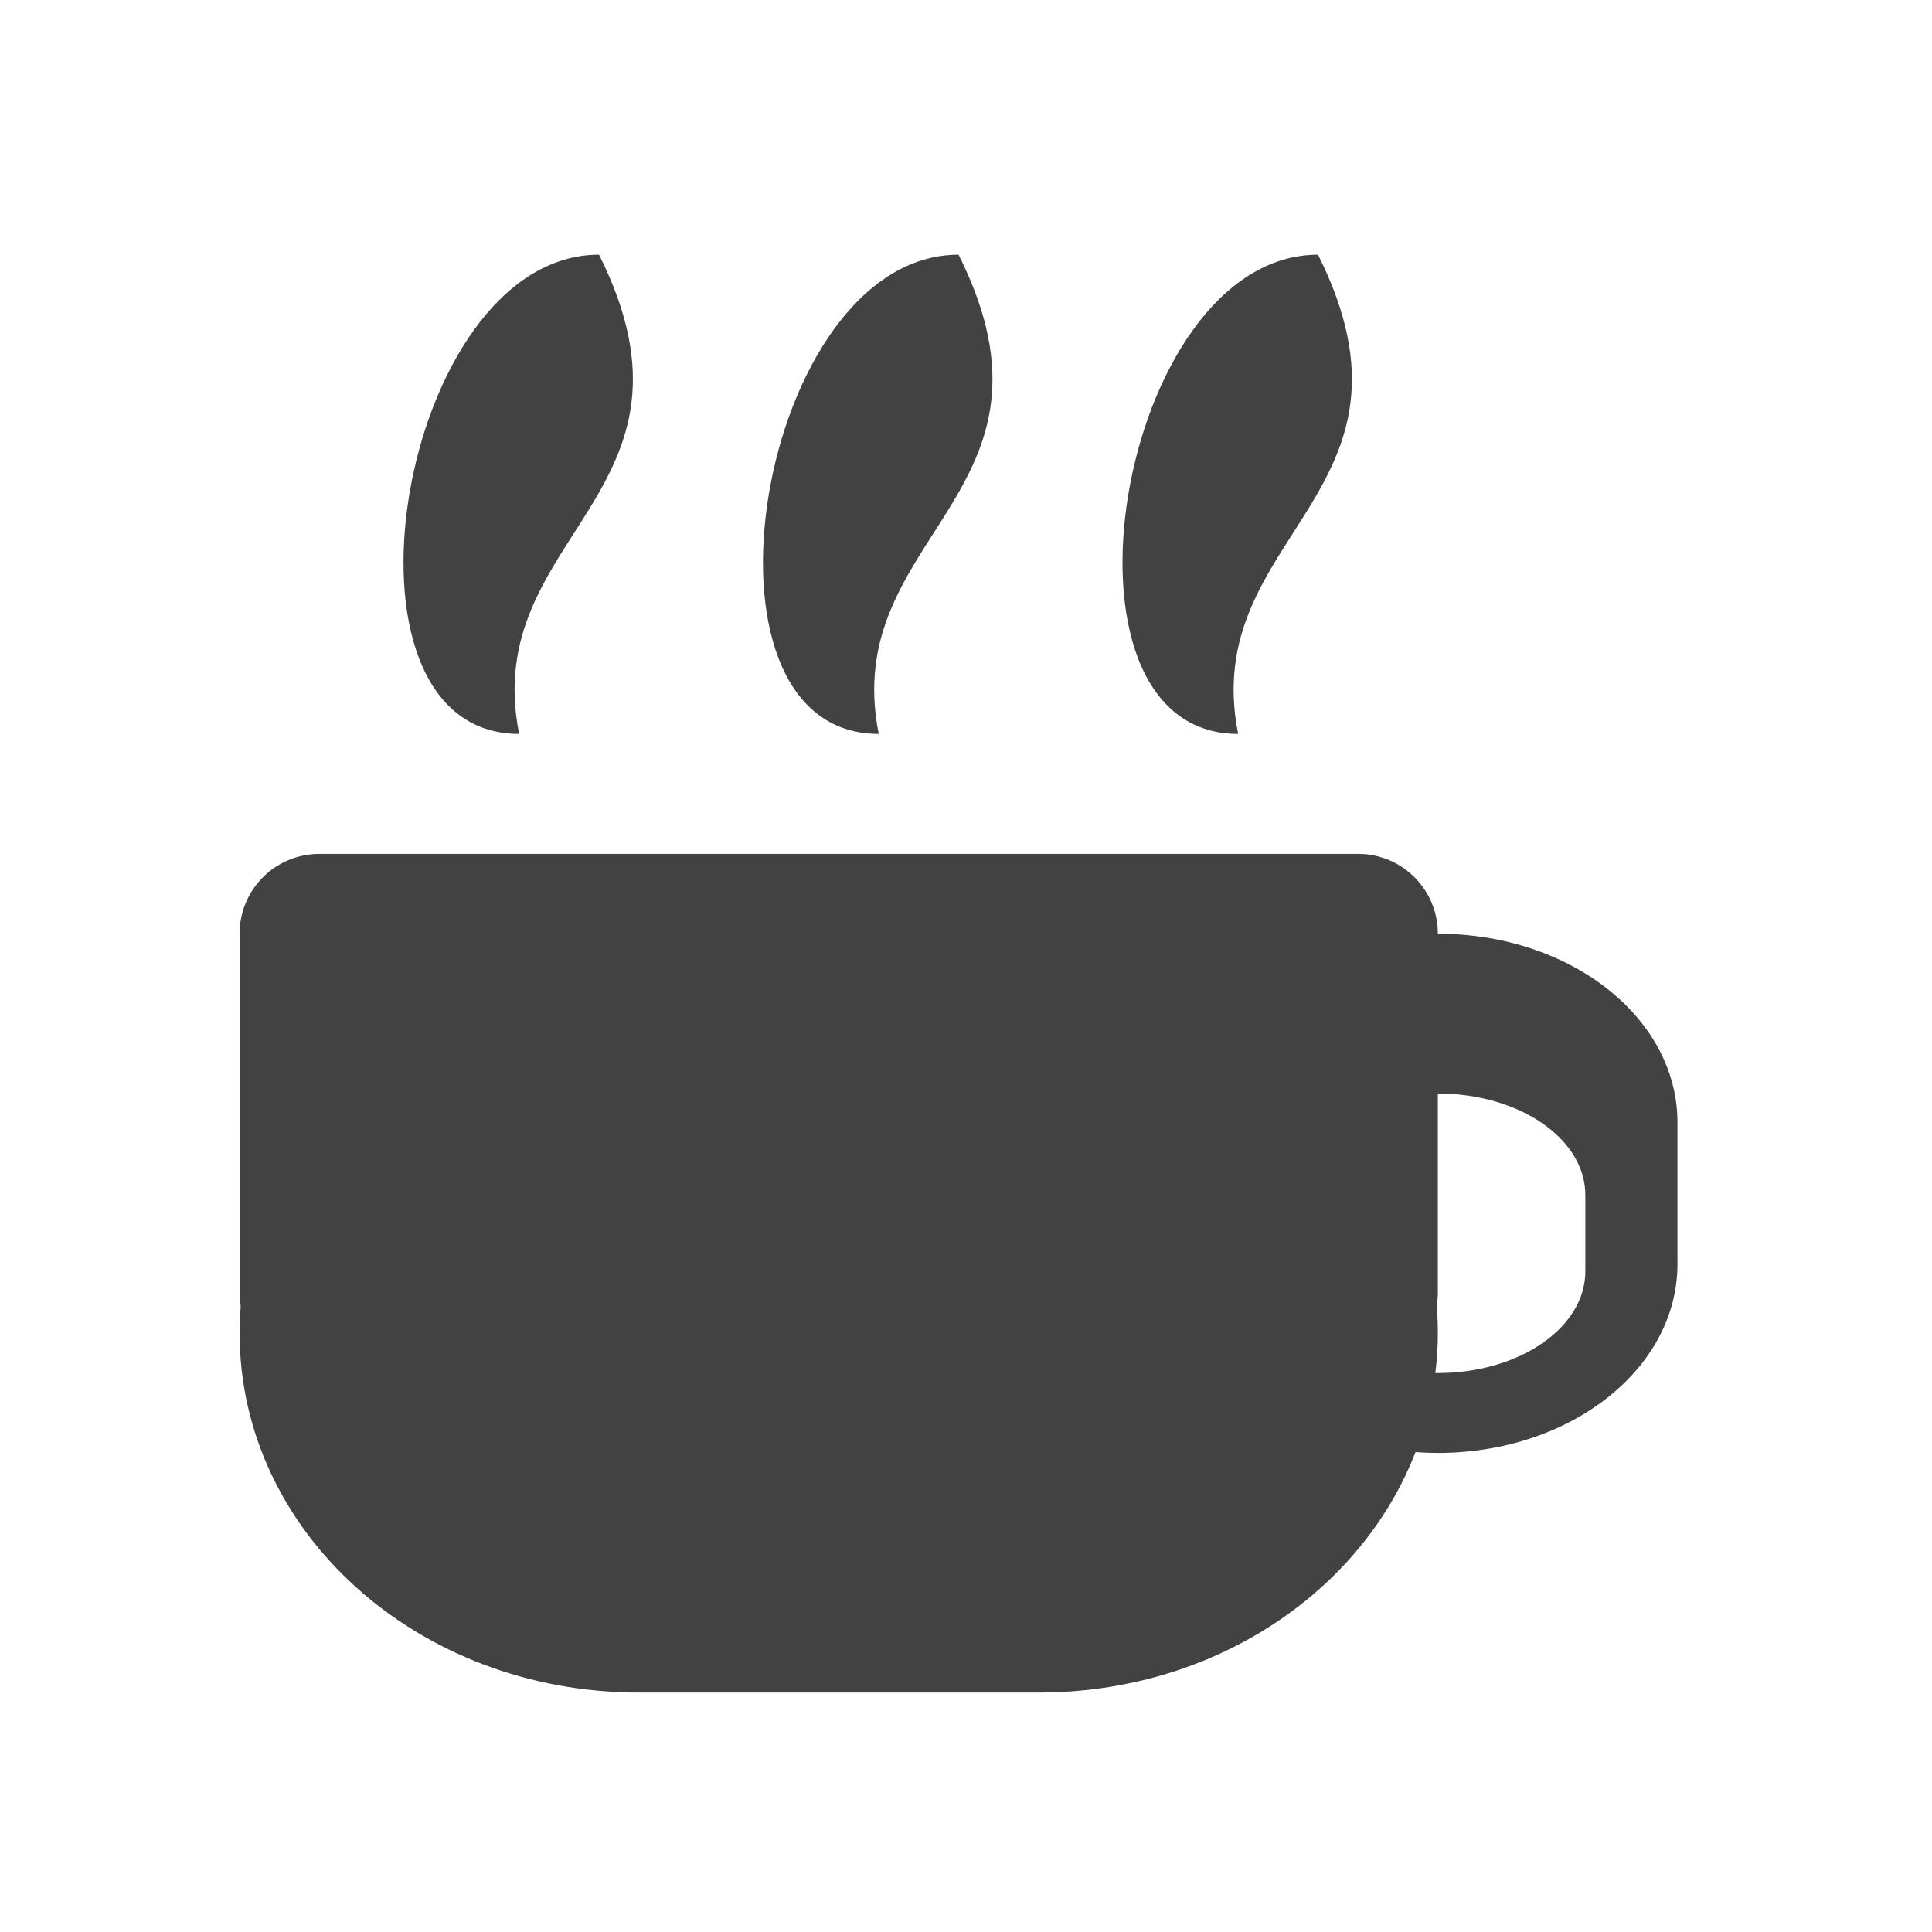
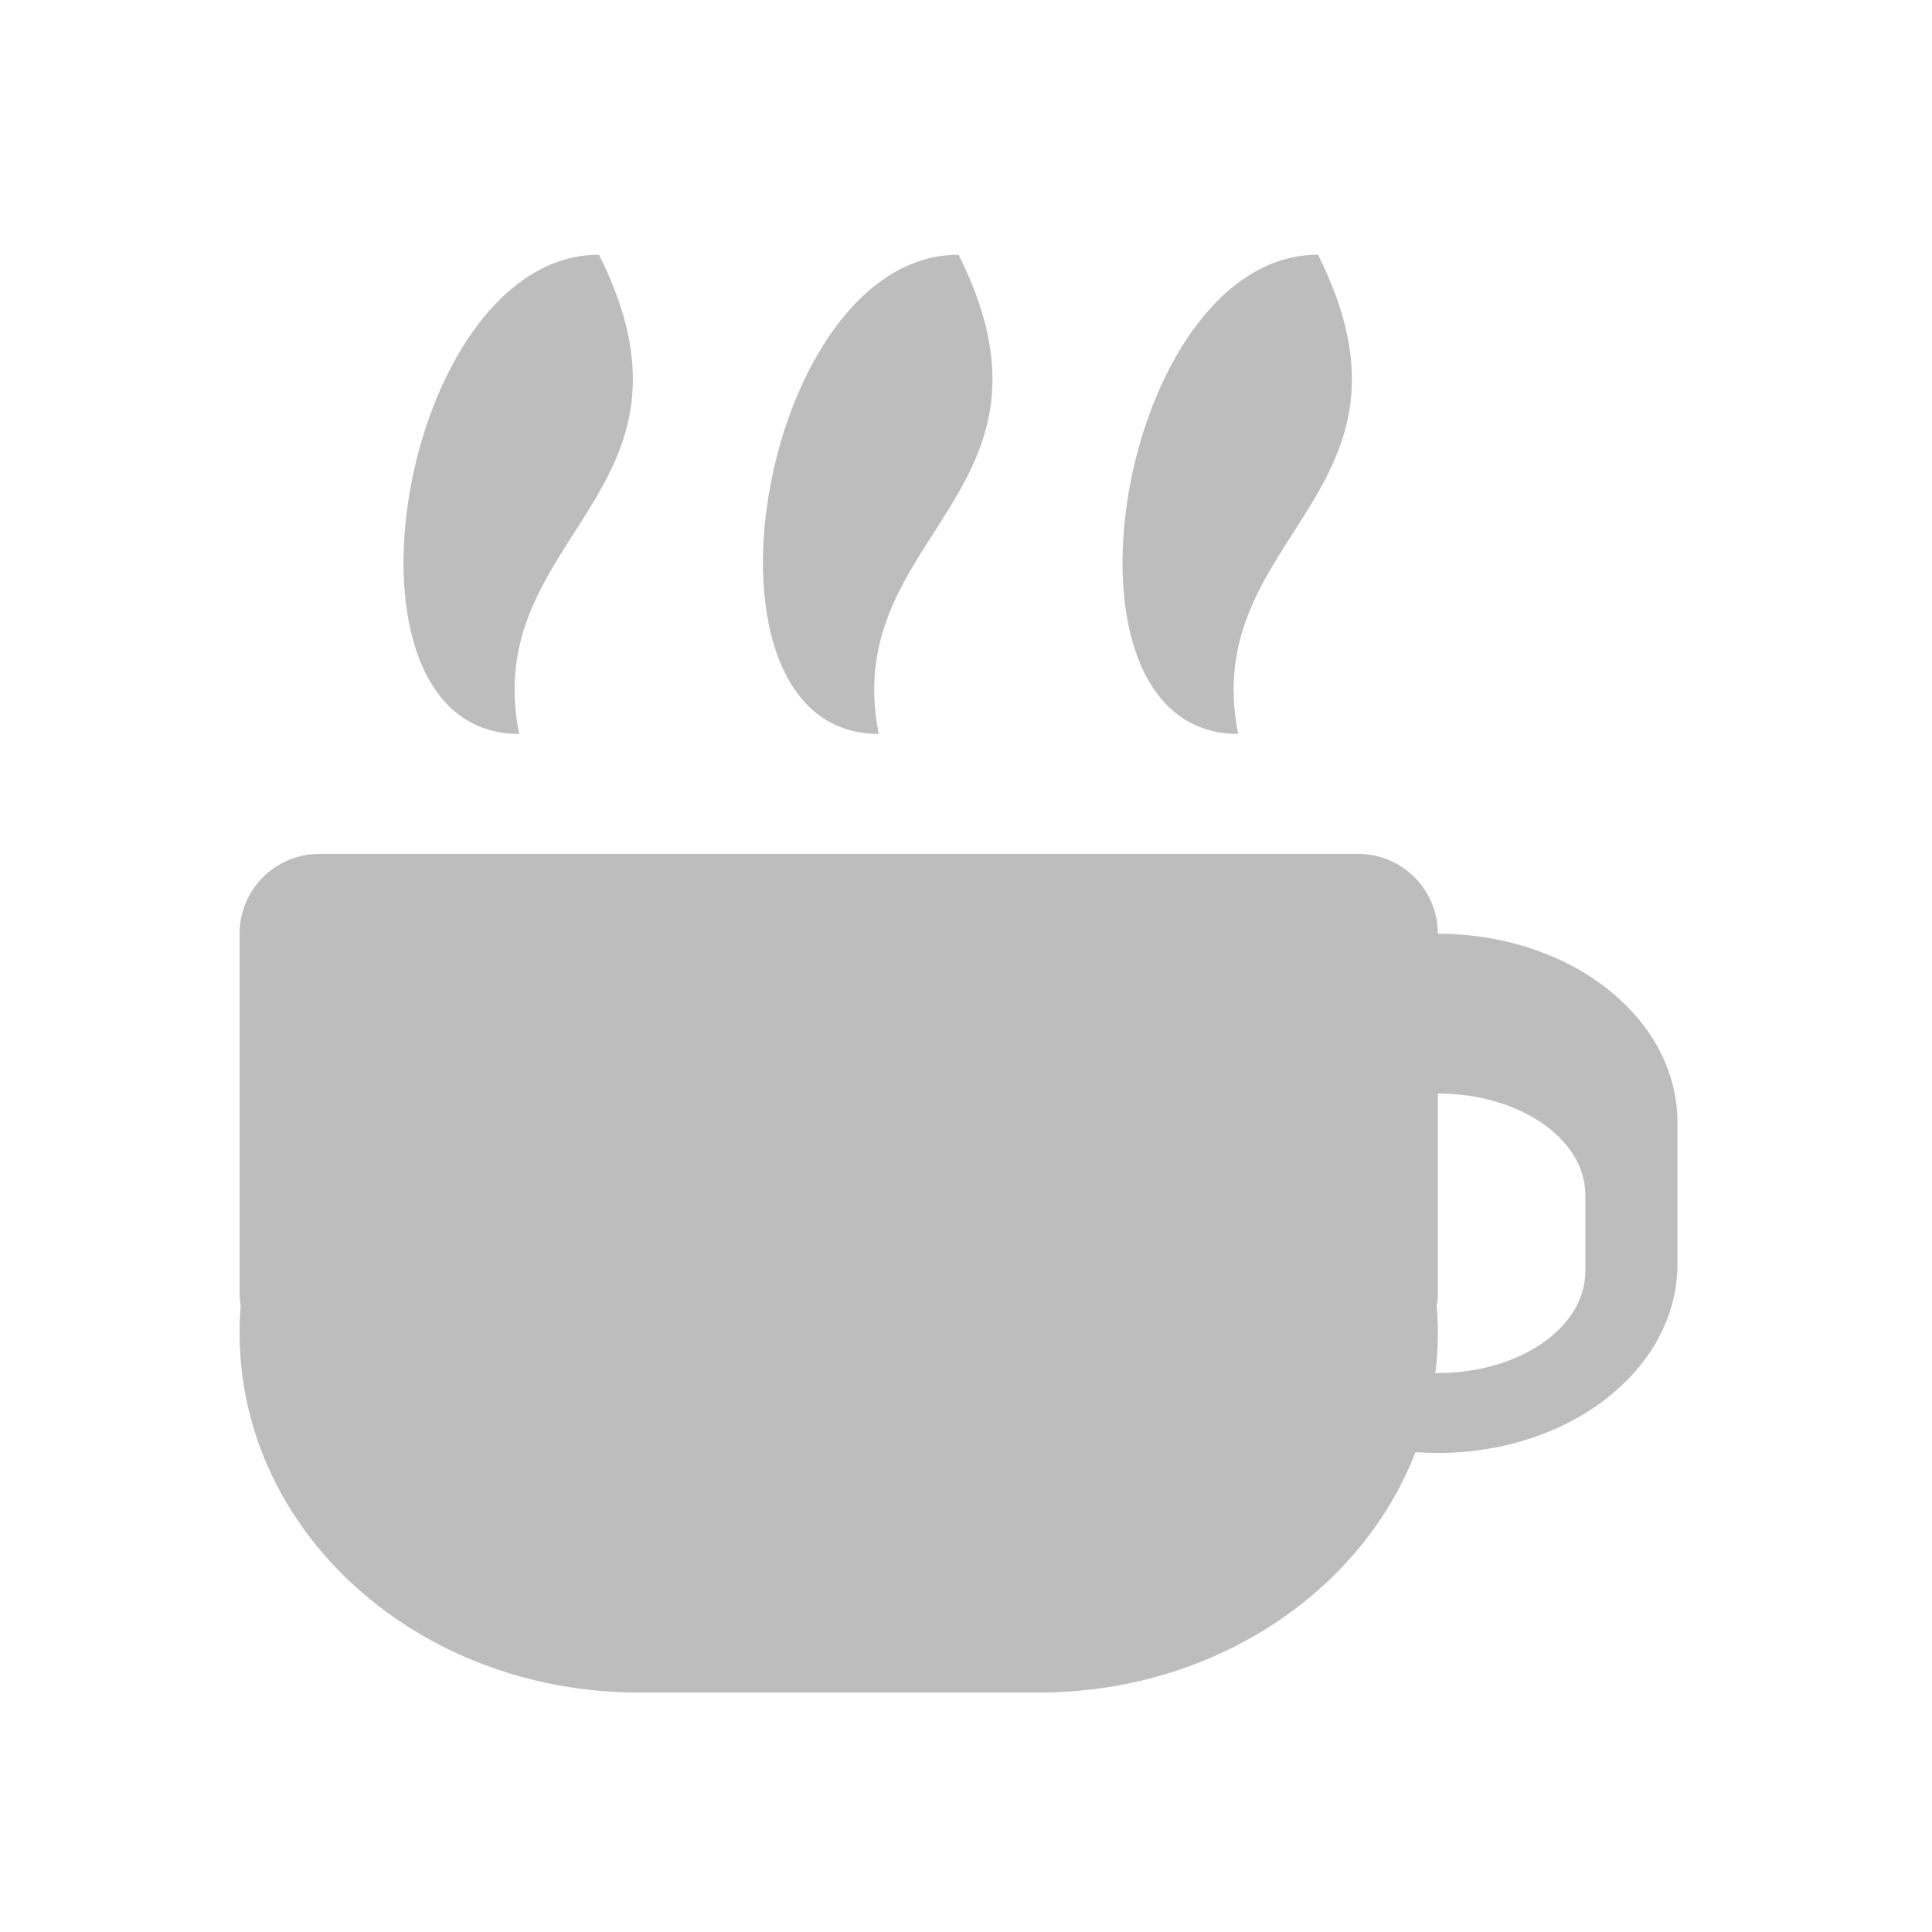
<svg xmlns="http://www.w3.org/2000/svg" width="48pt" height="48pt" viewBox="0 0 48 48" version="1.1">
  <g id="surface1">
-     <path style=" stroke:none;fill-rule:nonzero;fill:rgb(25.882%,25.882%,25.882%);fill-opacity:1;" d="M 7.938 21.215 C 6.84 21.215 5.953 22.098 5.953 23.199 L 5.953 32.129 C 5.953 32.238 5.965 32.348 5.98 32.457 C 5.961 32.676 5.953 32.898 5.953 33.121 C 5.953 38.066 10.379 42.051 15.875 42.051 L 25.801 42.051 C 30.145 42.051 33.82 39.562 35.168 36.078 C 35.352 36.09 35.535 36.098 35.723 36.098 C 39.02 36.098 41.676 34.004 41.676 31.406 L 41.676 27.887 C 41.676 25.289 39.02 23.199 35.723 23.199 C 35.723 22.098 34.836 21.215 33.738 21.215 Z M 35.723 27.168 C 37.75 27.168 39.387 28.293 39.387 29.691 L 39.387 31.586 C 39.387 32.984 37.75 34.113 35.723 34.113 C 35.703 34.113 35.684 34.113 35.66 34.113 C 35.703 33.785 35.723 33.457 35.723 33.121 C 35.723 32.898 35.715 32.676 35.695 32.457 C 35.711 32.348 35.723 32.238 35.723 32.129 Z M 35.723 27.168 " />
-     <path style=" stroke:none;fill-rule:nonzero;fill:rgb(25.882%,25.882%,25.882%);fill-opacity:1;" d="M 12.898 18.234 C 7.938 18.234 9.922 6.328 14.883 6.328 C 17.859 12.281 11.906 13.273 12.898 18.234 Z M 12.898 18.234 " />
-     <path style=" stroke:none;fill-rule:nonzero;fill:rgb(25.882%,25.882%,25.882%);fill-opacity:1;" d="M 21.832 18.234 C 16.867 18.234 18.852 6.328 23.816 6.328 C 26.793 12.281 20.84 13.273 21.832 18.234 Z M 21.832 18.234 " />
-     <path style=" stroke:none;fill-rule:nonzero;fill:rgb(25.882%,25.882%,25.882%);fill-opacity:1;" d="M 30.762 18.234 C 25.801 18.234 27.785 6.328 32.746 6.328 C 35.723 12.281 29.77 13.273 30.762 18.234 Z M 30.762 18.234 " />
+     <path style=" stroke:none;fill-rule:nonzero;fill:rgb(74.118%,74.118%,74.118%);fill-opacity:1;" d="M 7.938 21.215 C 6.84 21.215 5.953 22.098 5.953 23.199 L 5.953 32.129 C 5.953 32.238 5.965 32.348 5.98 32.457 C 5.961 32.676 5.953 32.898 5.953 33.121 C 5.953 38.066 10.379 42.051 15.875 42.051 L 25.801 42.051 C 30.145 42.051 33.82 39.562 35.168 36.078 C 35.352 36.09 35.535 36.098 35.723 36.098 C 39.02 36.098 41.676 34.004 41.676 31.406 L 41.676 27.887 C 41.676 25.289 39.02 23.199 35.723 23.199 C 35.723 22.098 34.836 21.215 33.738 21.215 Z M 35.723 27.168 C 37.75 27.168 39.387 28.293 39.387 29.691 L 39.387 31.586 C 39.387 32.984 37.75 34.113 35.723 34.113 C 35.703 34.113 35.684 34.113 35.66 34.113 C 35.703 33.785 35.723 33.457 35.723 33.121 C 35.723 32.898 35.715 32.676 35.695 32.457 C 35.711 32.348 35.723 32.238 35.723 32.129 Z M 35.723 27.168 " />
+     <path style=" stroke:none;fill-rule:nonzero;fill:rgb(74.118%,74.118%,74.118%);fill-opacity:1;" d="M 12.898 18.234 C 7.938 18.234 9.922 6.328 14.883 6.328 C 17.859 12.281 11.906 13.273 12.898 18.234 Z M 12.898 18.234 " />
+     <path style=" stroke:none;fill-rule:nonzero;fill:rgb(74.118%,74.118%,74.118%);fill-opacity:1;" d="M 21.832 18.234 C 16.867 18.234 18.852 6.328 23.816 6.328 C 26.793 12.281 20.84 13.273 21.832 18.234 Z M 21.832 18.234 " />
+     <path style=" stroke:none;fill-rule:nonzero;fill:rgb(74.118%,74.118%,74.118%);fill-opacity:1;" d="M 30.762 18.234 C 25.801 18.234 27.785 6.328 32.746 6.328 C 35.723 12.281 29.77 13.273 30.762 18.234 Z M 30.762 18.234 " />
  </g>
</svg>
